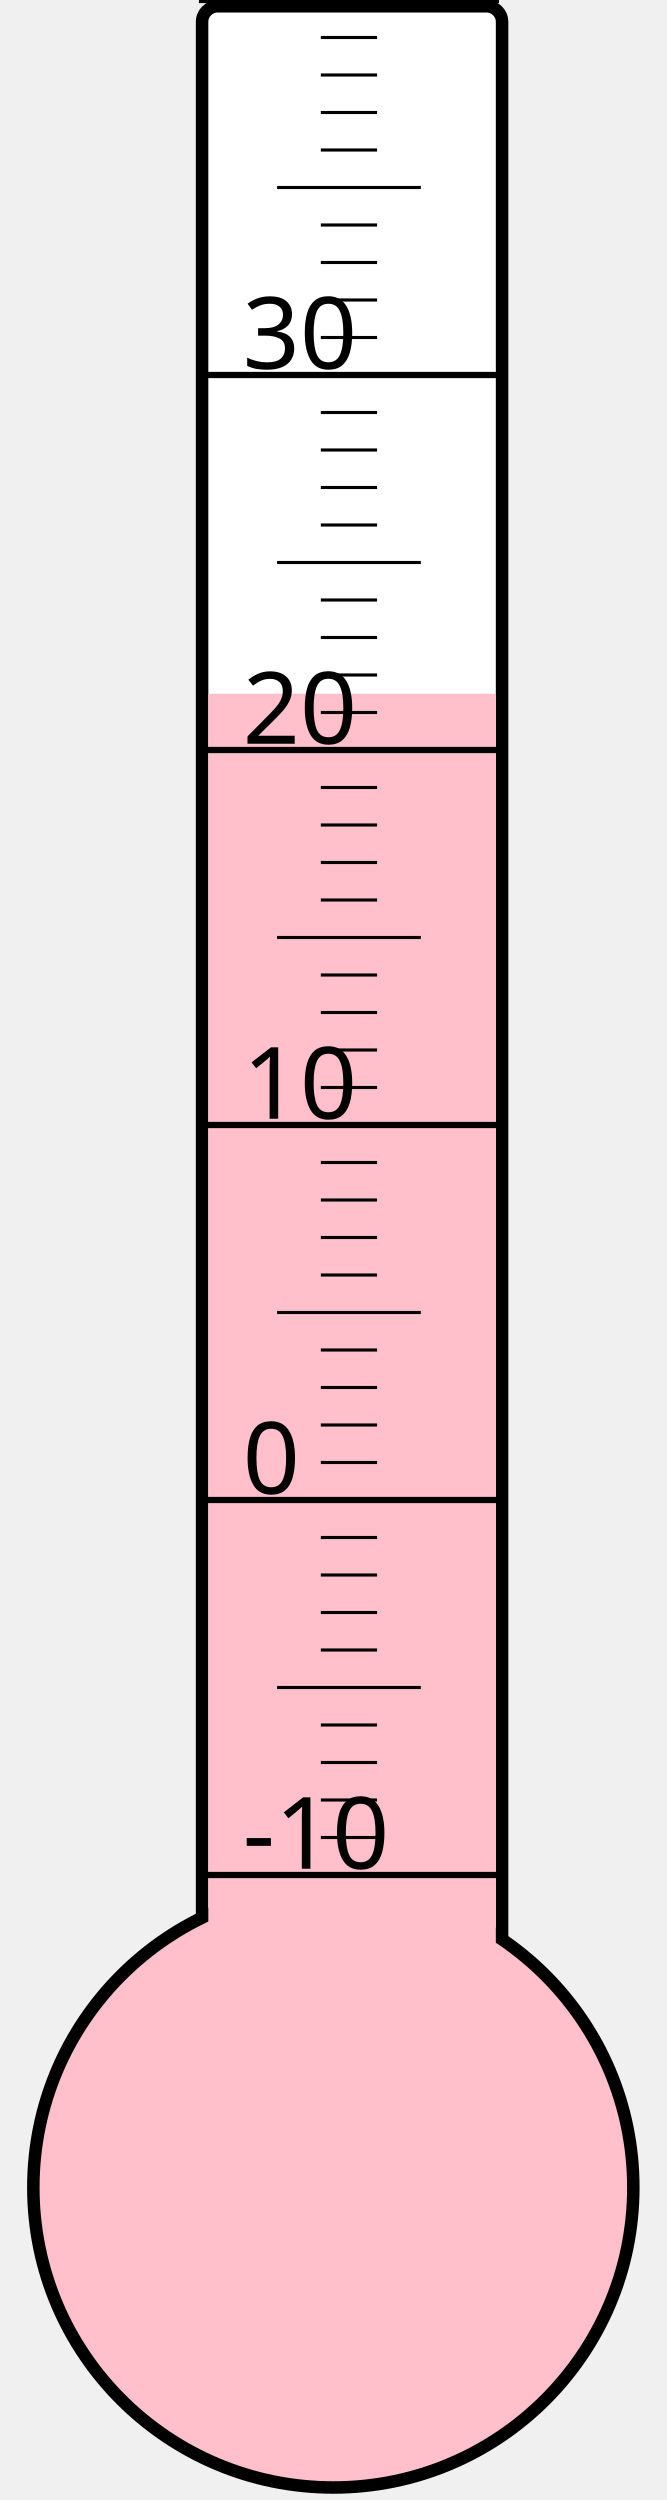
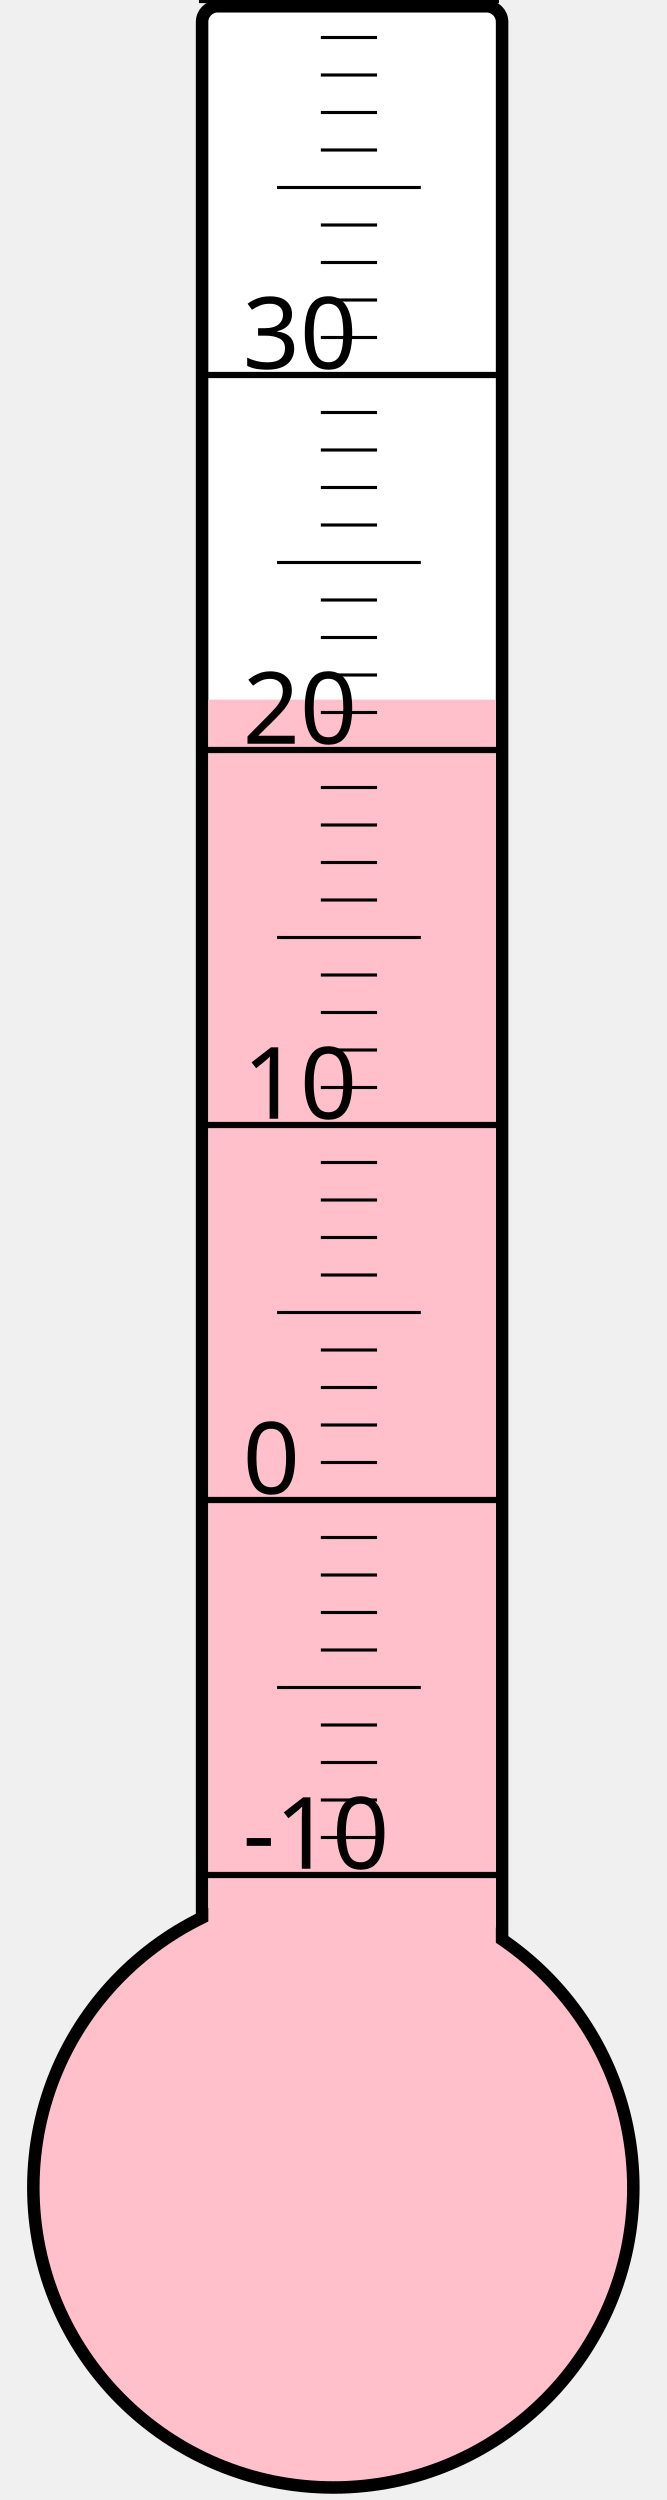
<svg xmlns="http://www.w3.org/2000/svg" width="40px" height="150px" viewBox="0 0 200 800">
  <rect width="200" height="800" x="0" y="0" style="fill: #ffffeb; fill-opacity: 0;" />
  <rect width="96" height="680" x="58" y="2" rx="5" ry="5" style="fill: white; fill-opacity: 1; stroke: black; stroke-width: 4;" />
  <circle cx="100" cy="700" r="96" style="fill: pink; stroke: black; stroke-width: 4;" />
-   <rect width="92" height="478.0" x="60" y="222.0" style="fill: pink; fill-opacity: 1; stroke-width: 0;" />
+   <rect width="92" height="476.125" x="60" y="223.875" style="fill: pink; fill-opacity: 1; stroke-width: 0;" />
  <text x="71" y="598" style="font-family: sans-serif; font-size: 24pt;">-10</text>
  <text x="71" y="478" style="font-family: sans-serif; font-size: 24pt;">0</text>
  <text x="71" y="358" style="font-family: sans-serif; font-size: 24pt;">10</text>
  <text x="71" y="238" style="font-family: sans-serif; font-size: 24pt;">20</text>
  <text x="71" y="118" style="font-family: sans-serif; font-size: 24pt;">30</text>
  <g style="stroke: black;">
    <line x1="57" y1="600" x2="153" y2="600" style="stroke-width: 2;" />
    <line x1="96" y1="588" x2="114" y2="588" style="stroke-width: 1;" />
    <line x1="96" y1="576" x2="114" y2="576" style="stroke-width: 1;" />
    <line x1="96" y1="564" x2="114" y2="564" style="stroke-width: 1;" />
    <line x1="96" y1="552" x2="114" y2="552" style="stroke-width: 1;" />
    <line x1="82" y1="540" x2="128" y2="540" style="stroke-width: 1;" />
    <line x1="96" y1="528" x2="114" y2="528" style="stroke-width: 1;" />
    <line x1="96" y1="516" x2="114" y2="516" style="stroke-width: 1;" />
    <line x1="96" y1="504" x2="114" y2="504" style="stroke-width: 1;" />
    <line x1="96" y1="492" x2="114" y2="492" style="stroke-width: 1;" />
    <line x1="57" y1="480" x2="153" y2="480" style="stroke-width: 2;" />
    <line x1="96" y1="468" x2="114" y2="468" style="stroke-width: 1;" />
    <line x1="96" y1="456" x2="114" y2="456" style="stroke-width: 1;" />
    <line x1="96" y1="444" x2="114" y2="444" style="stroke-width: 1;" />
    <line x1="96" y1="432" x2="114" y2="432" style="stroke-width: 1;" />
    <line x1="82" y1="420" x2="128" y2="420" style="stroke-width: 1;" />
    <line x1="96" y1="408" x2="114" y2="408" style="stroke-width: 1;" />
    <line x1="96" y1="396" x2="114" y2="396" style="stroke-width: 1;" />
    <line x1="96" y1="384" x2="114" y2="384" style="stroke-width: 1;" />
    <line x1="96" y1="372" x2="114" y2="372" style="stroke-width: 1;" />
    <line x1="57" y1="360" x2="153" y2="360" style="stroke-width: 2;" />
    <line x1="96" y1="348" x2="114" y2="348" style="stroke-width: 1;" />
    <line x1="96" y1="336" x2="114" y2="336" style="stroke-width: 1;" />
    <line x1="96" y1="324" x2="114" y2="324" style="stroke-width: 1;" />
    <line x1="96" y1="312" x2="114" y2="312" style="stroke-width: 1;" />
    <line x1="82" y1="300" x2="128" y2="300" style="stroke-width: 1;" />
    <line x1="96" y1="288" x2="114" y2="288" style="stroke-width: 1;" />
    <line x1="96" y1="276" x2="114" y2="276" style="stroke-width: 1;" />
    <line x1="96" y1="264" x2="114" y2="264" style="stroke-width: 1;" />
    <line x1="96" y1="252" x2="114" y2="252" style="stroke-width: 1;" />
    <line x1="57" y1="240" x2="153" y2="240" style="stroke-width: 2;" />
    <line x1="96" y1="228" x2="114" y2="228" style="stroke-width: 1;" />
    <line x1="96" y1="216" x2="114" y2="216" style="stroke-width: 1;" />
    <line x1="96" y1="204" x2="114" y2="204" style="stroke-width: 1;" />
    <line x1="96" y1="192" x2="114" y2="192" style="stroke-width: 1;" />
    <line x1="82" y1="180" x2="128" y2="180" style="stroke-width: 1;" />
    <line x1="96" y1="168" x2="114" y2="168" style="stroke-width: 1;" />
    <line x1="96" y1="156" x2="114" y2="156" style="stroke-width: 1;" />
    <line x1="96" y1="144" x2="114" y2="144" style="stroke-width: 1;" />
    <line x1="96" y1="132" x2="114" y2="132" style="stroke-width: 1;" />
    <line x1="57" y1="120" x2="153" y2="120" style="stroke-width: 2;" />
    <line x1="96" y1="108" x2="114" y2="108" style="stroke-width: 1;" />
    <line x1="96" y1="96" x2="114" y2="96" style="stroke-width: 1;" />
    <line x1="96" y1="84" x2="114" y2="84" style="stroke-width: 1;" />
    <line x1="96" y1="72" x2="114" y2="72" style="stroke-width: 1;" />
    <line x1="82" y1="60" x2="128" y2="60" style="stroke-width: 1;" />
    <line x1="96" y1="48" x2="114" y2="48" style="stroke-width: 1;" />
    <line x1="96" y1="36" x2="114" y2="36" style="stroke-width: 1;" />
    <line x1="96" y1="24" x2="114" y2="24" style="stroke-width: 1;" />
    <line x1="96" y1="12" x2="114" y2="12" style="stroke-width: 1;" />
    <line x1="57" y1="0" x2="153" y2="0" style="stroke-width: 2;" />
  </g>
</svg>
